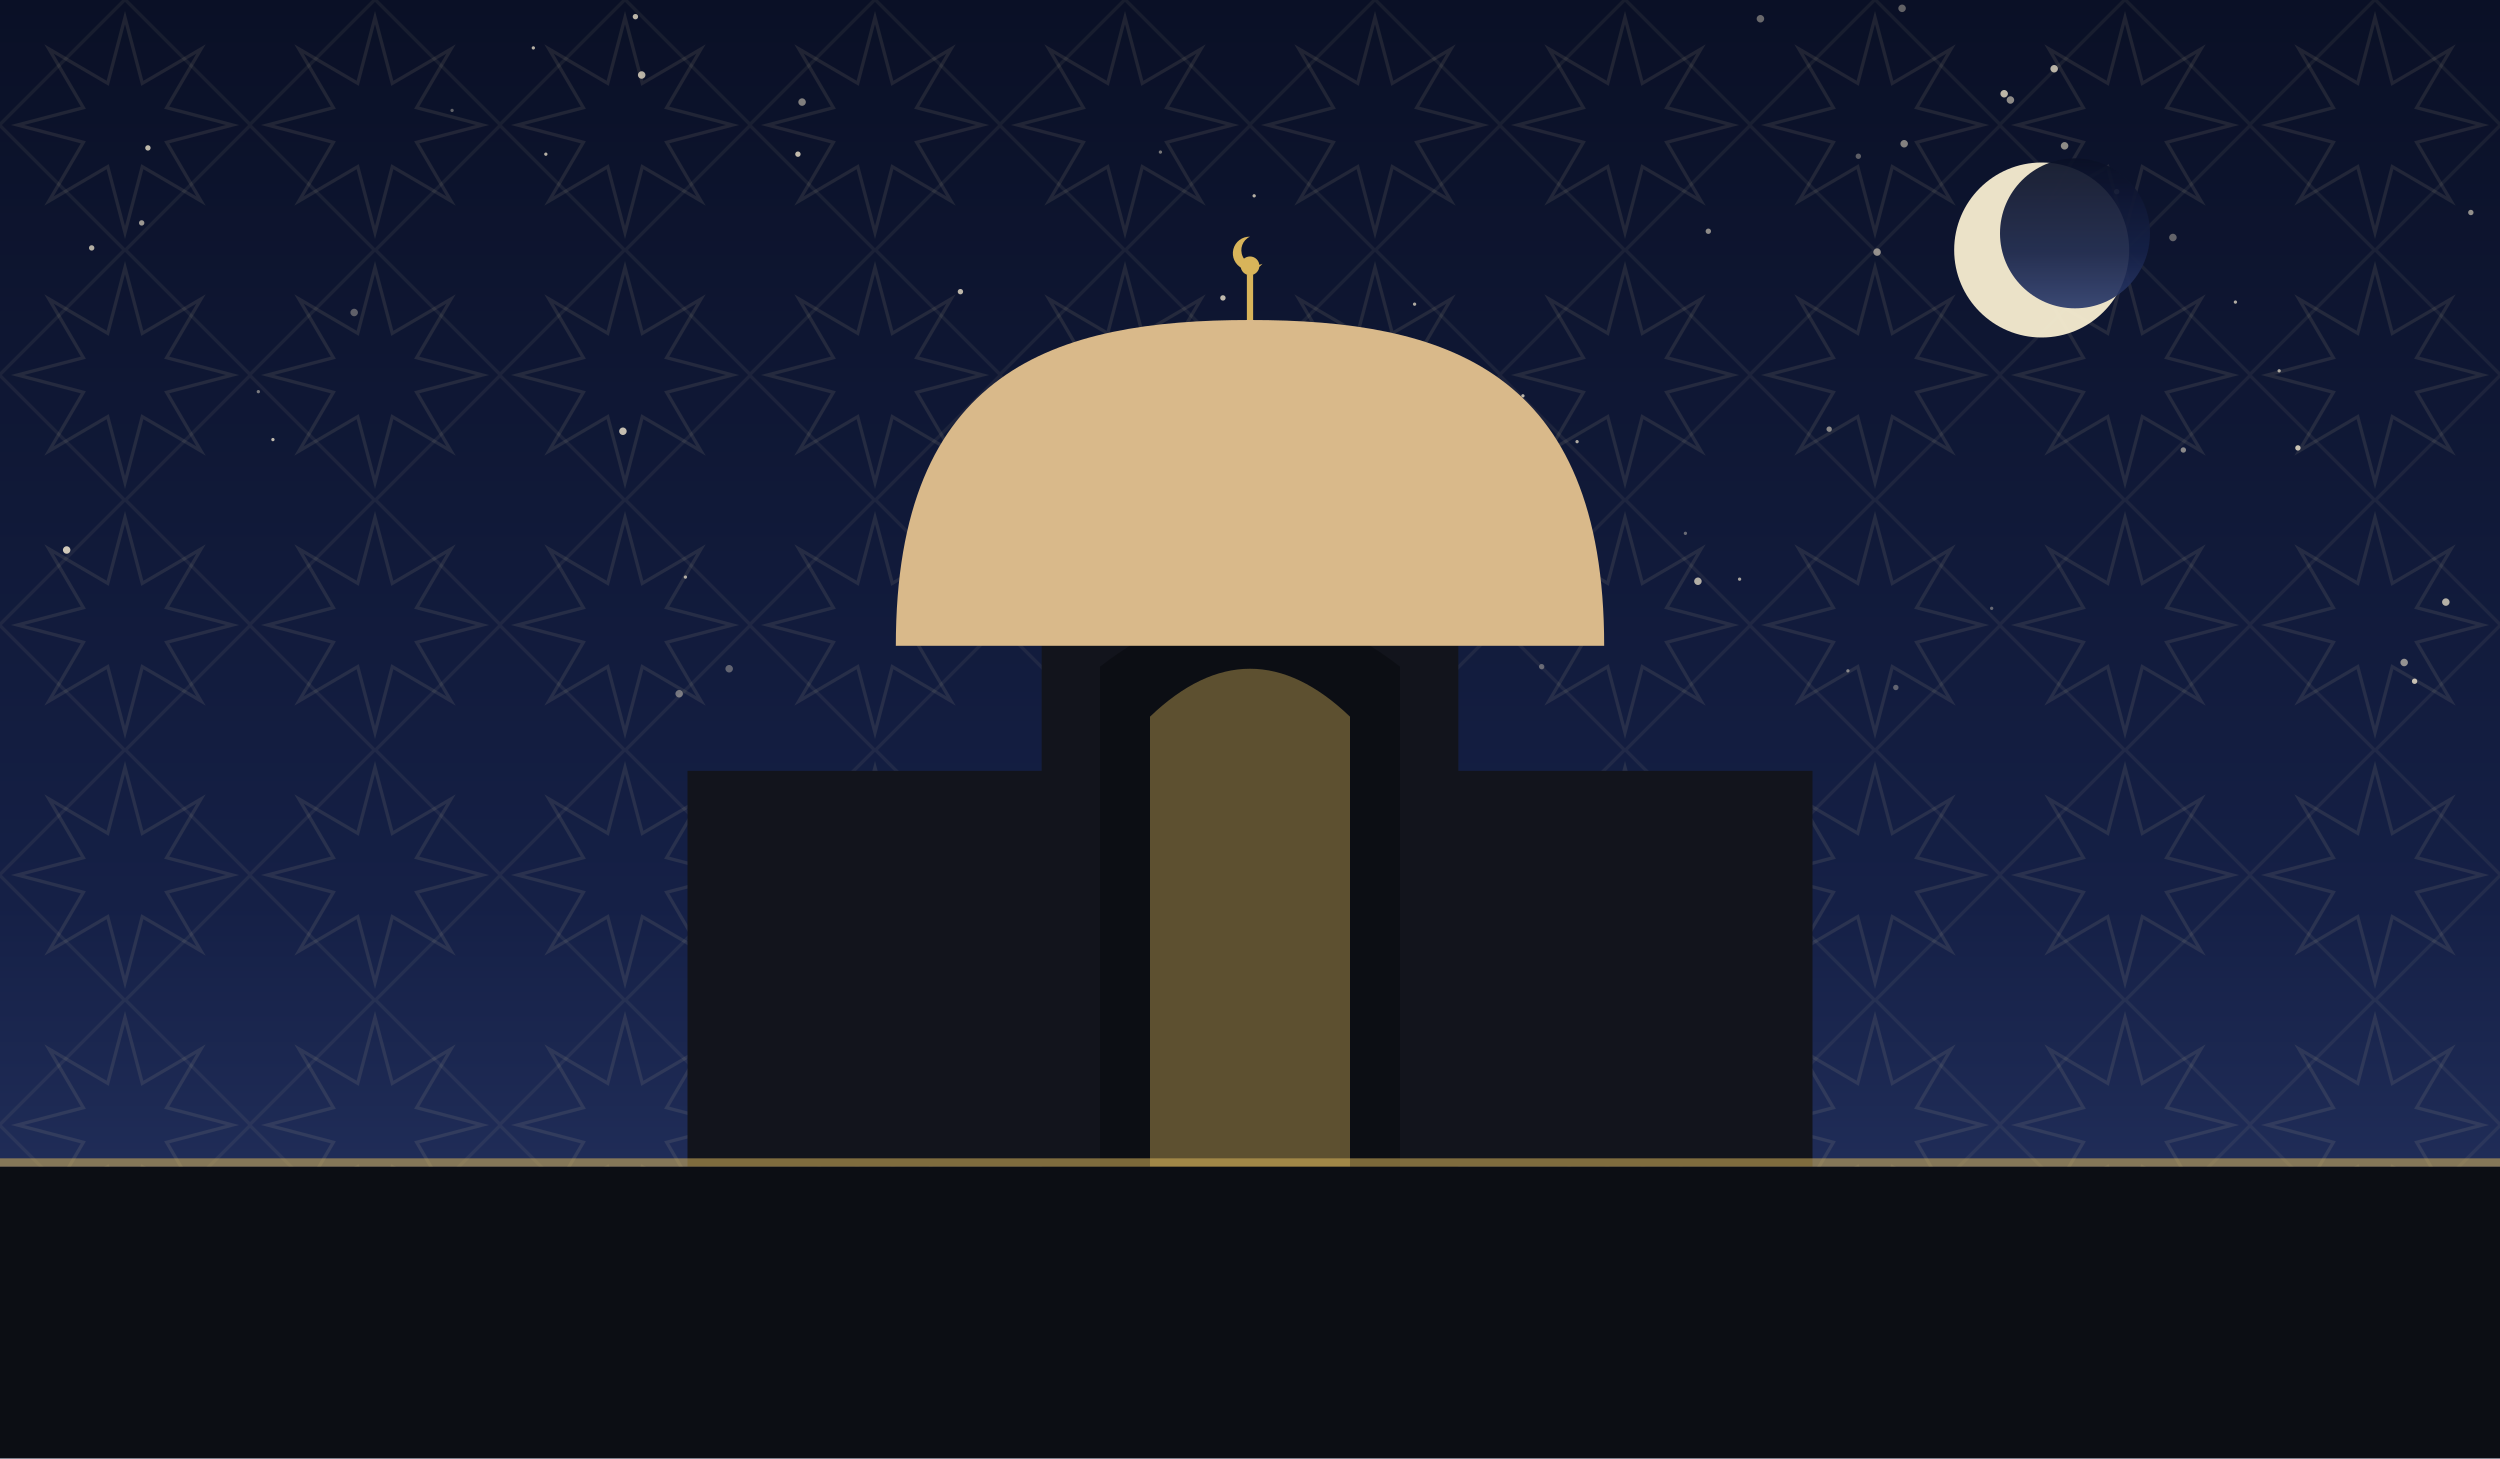
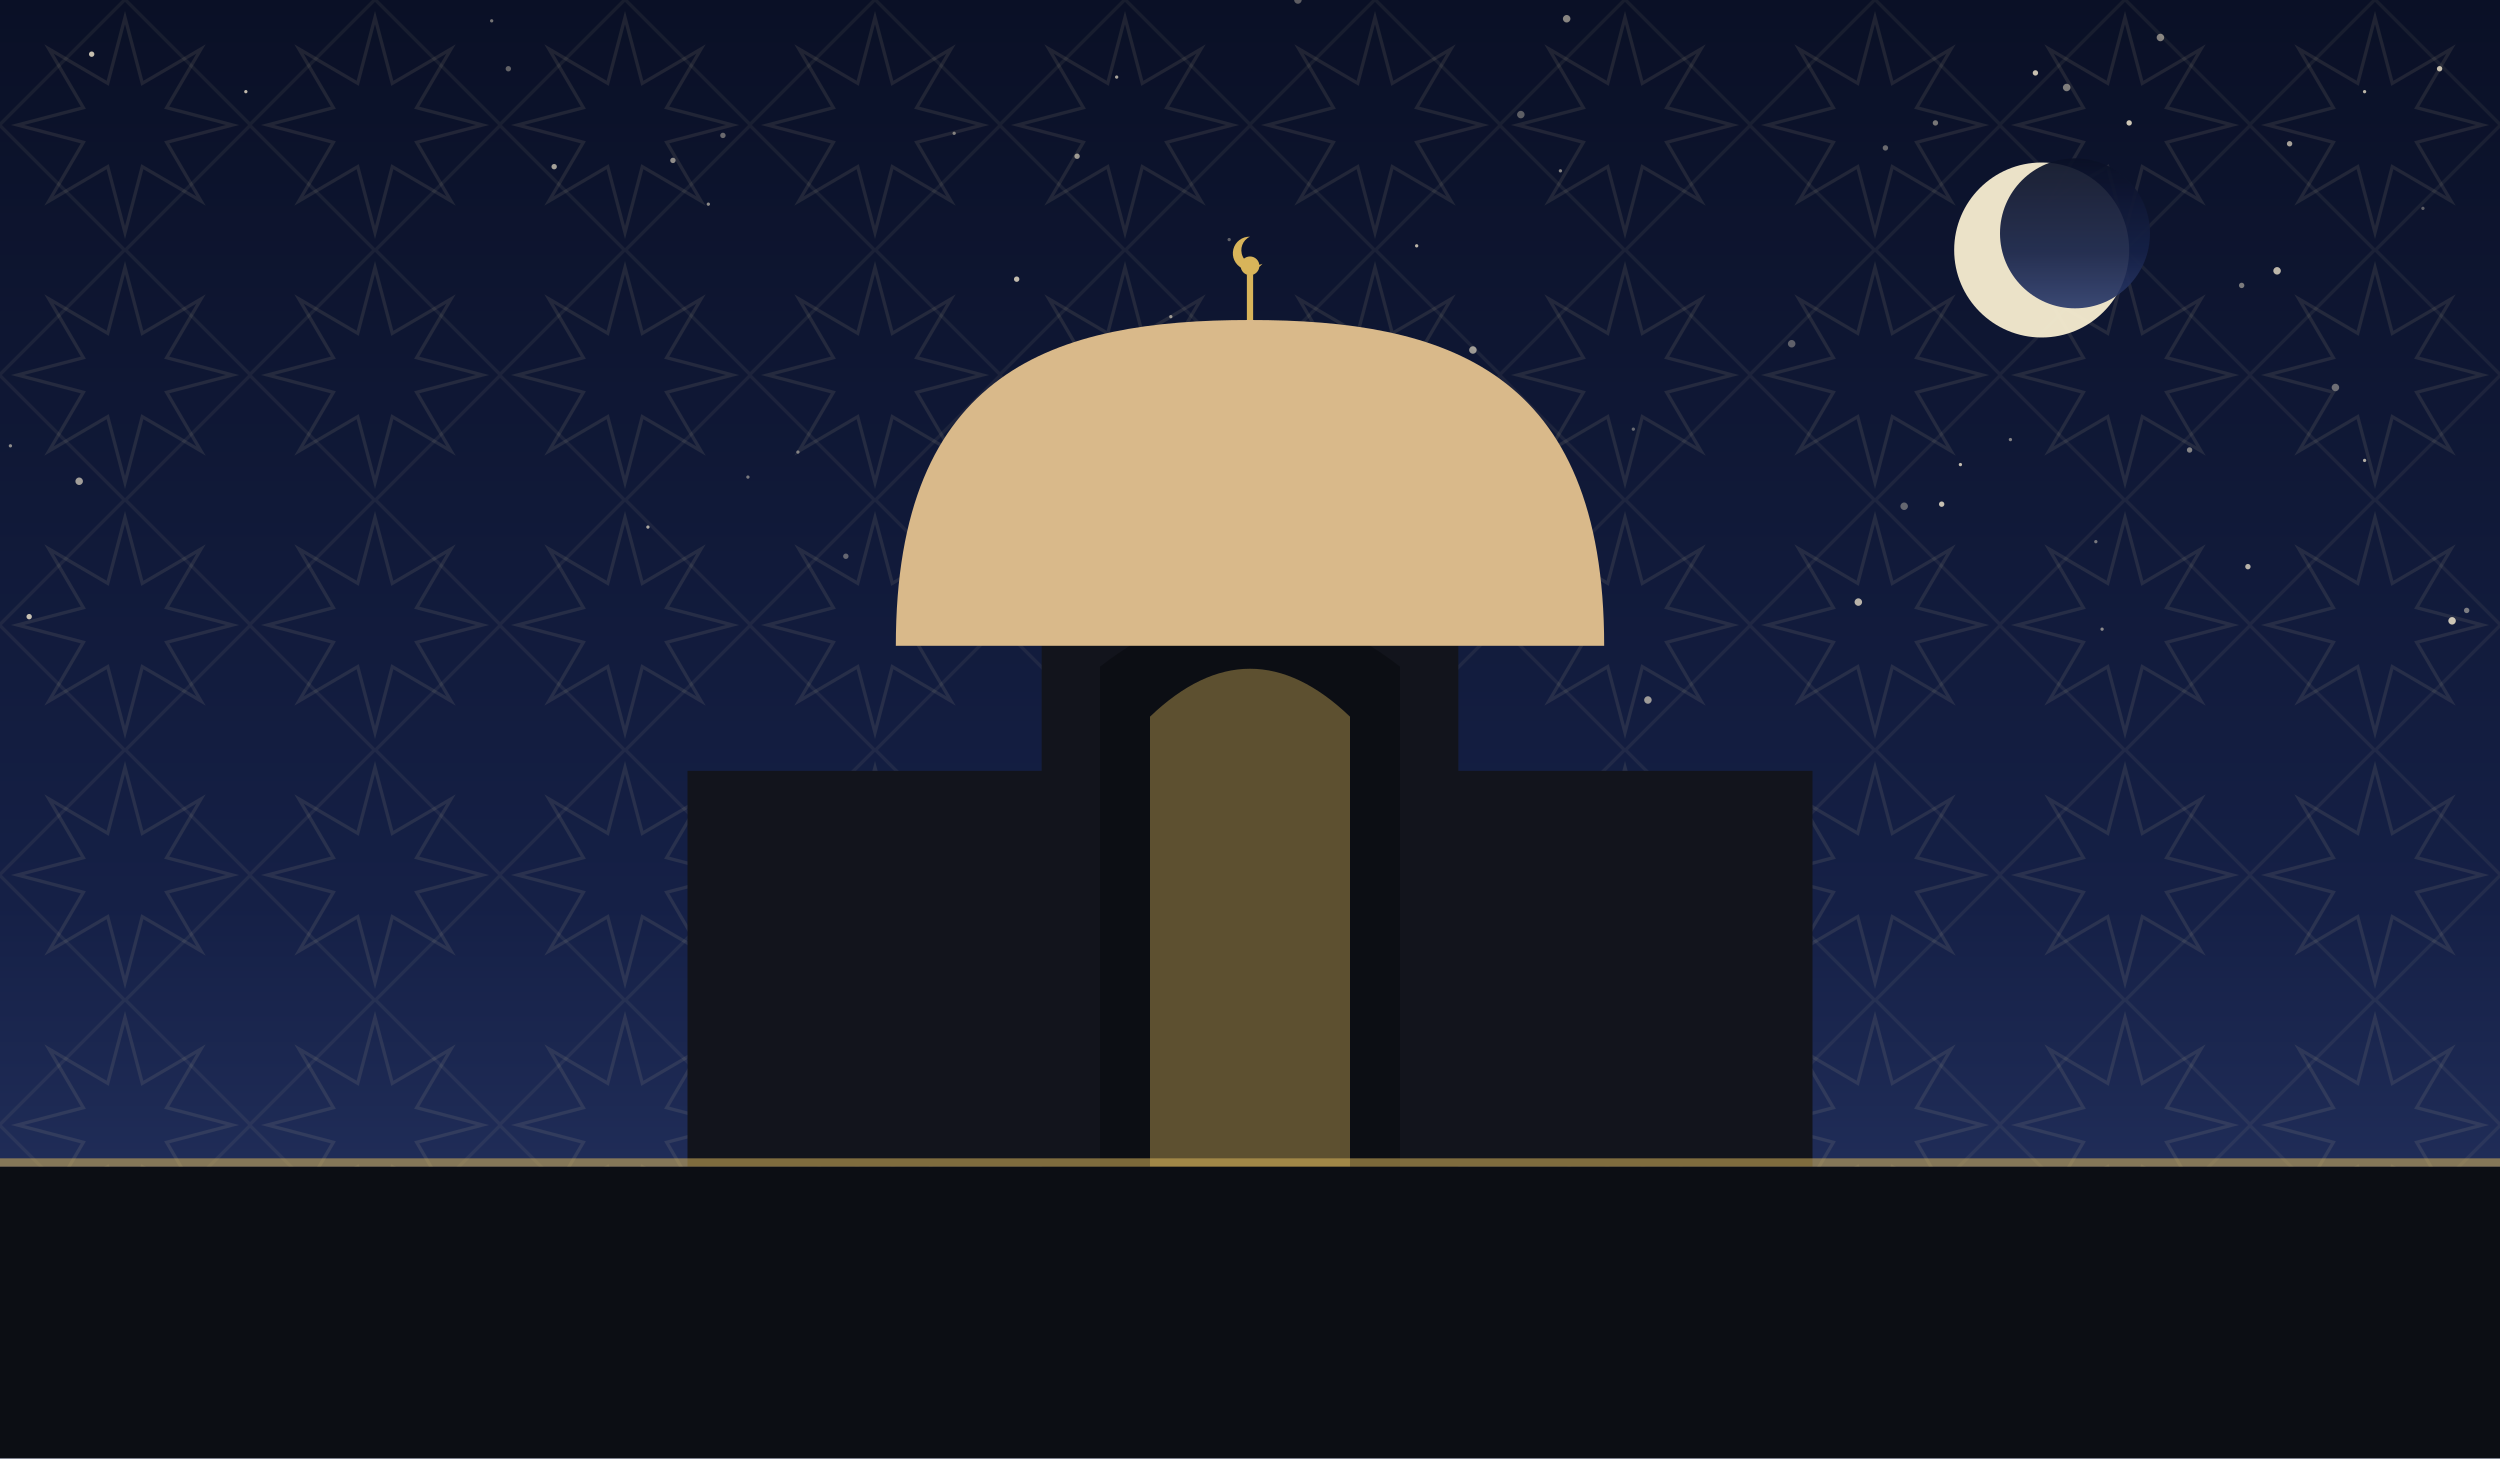
<svg xmlns="http://www.w3.org/2000/svg" viewBox="0 0 1200 700" role="img">
  <defs>
    <linearGradient id="sky" x1="0" y1="0" x2="0" y2="1">
      <stop offset="0" stop-color="#0a1026" />
      <stop offset="0.62" stop-color="#152046" />
      <stop offset="1" stop-color="#2b3a6b" />
    </linearGradient>
    <pattern id="g1" width="120" height="120" patternUnits="userSpaceOnUse">
      <polygon points="111.6,60.0 80.0,68.3 96.5,96.5 68.3,80.0 60.0,111.6 51.7,80.0 23.5,96.5 40.0,68.3 8.4,60.0 40.0,51.7 23.5,23.5 51.7,40.0 60.0,8.4 68.3,40.0 96.5,23.5 80.0,51.7" fill="none" stroke="#e8d9a8" stroke-width="1.6" opacity="0.1" />
      <rect x="17.4" y="17.4" width="85.2" height="85.2" fill="none" stroke="#e8d9a8" stroke-width="1.6" opacity="0.07" transform="rotate(45 60.0 60.0)" />
    </pattern>
  </defs>
  <rect width="1200" height="700" fill="url(#sky)" />
  <rect width="1200" height="700" fill="url(#g1)" />
-   <circle cx="910" cy="330" r="1.3" fill="#f7ecd2" opacity="0.35" />
-   <circle cx="608" cy="207" r="1.8" fill="#f7ecd2" opacity="0.41" />
-   <circle cx="299" cy="207" r="1.8" fill="#f7ecd2" opacity="0.78" />
-   <circle cx="679" cy="146" r="0.8" fill="#f7ecd2" opacity="0.69" />
-   <circle cx="956" cy="292" r="0.8" fill="#f7ecd2" opacity="0.37" />
-   <circle cx="914" cy="69" r="1.8" fill="#f7ecd2" opacity="0.51" />
-   <circle cx="385" cy="49" r="1.8" fill="#f7ecd2" opacity="0.50" />
-   <circle cx="305" cy="8" r="1.3" fill="#f7ecd2" opacity="0.75" />
-   <circle cx="602" cy="94" r="0.8" fill="#f7ecd2" opacity="0.73" />
-   <circle cx="820" cy="111" r="1.3" fill="#f7ecd2" opacity="0.55" />
-   <circle cx="71" cy="71" r="1.3" fill="#f7ecd2" opacity="0.76" />
-   <circle cx="731" cy="190" r="0.8" fill="#f7ecd2" opacity="0.75" />
-   <circle cx="1048" cy="216" r="1.3" fill="#f7ecd2" opacity="0.53" />
-   <circle cx="326" cy="333" r="1.8" fill="#f7ecd2" opacity="0.43" />
-   <circle cx="557" cy="73" r="0.8" fill="#f7ecd2" opacity="0.46" />
-   <circle cx="757" cy="212" r="0.8" fill="#f7ecd2" opacity="0.69" />
-   <circle cx="1094" cy="178" r="0.8" fill="#f7ecd2" opacity="0.67" />
-   <circle cx="632" cy="195" r="1.8" fill="#f7ecd2" opacity="0.75" />
-   <circle cx="643" cy="255" r="1.3" fill="#f7ecd2" opacity="0.50" />
-   <circle cx="383" cy="74" r="1.3" fill="#f7ecd2" opacity="0.77" />
-   <circle cx="740" cy="320" r="1.3" fill="#f7ecd2" opacity="0.35" />
-   <circle cx="538" cy="237" r="1.3" fill="#f7ecd2" opacity="0.41" />
-   <circle cx="329" cy="277" r="0.8" fill="#f7ecd2" opacity="0.68" />
-   <circle cx="809" cy="256" r="0.8" fill="#f7ecd2" opacity="0.39" />
-   <circle cx="1186" cy="102" r="1.3" fill="#f7ecd2" opacity="0.57" />
-   <circle cx="44" cy="119" r="1.3" fill="#f7ecd2" opacity="0.71" />
-   <circle cx="815" cy="279" r="1.8" fill="#f7ecd2" opacity="0.70" />
-   <circle cx="835" cy="278" r="0.8" fill="#f7ecd2" opacity="0.65" />
-   <circle cx="32" cy="264" r="1.8" fill="#f7ecd2" opacity="0.83" />
-   <circle cx="350" cy="321" r="1.8" fill="#f7ecd2" opacity="0.35" />
-   <circle cx="901" cy="121" r="1.8" fill="#f7ecd2" opacity="0.56" />
-   <circle cx="461" cy="140" r="1.3" fill="#f7ecd2" opacity="0.75" />
-   <circle cx="878" cy="206" r="1.3" fill="#f7ecd2" opacity="0.53" />
-   <circle cx="256" cy="23" r="0.8" fill="#f7ecd2" opacity="0.73" />
-   <circle cx="587" cy="143" r="1.3" fill="#f7ecd2" opacity="0.76" />
-   <circle cx="887" cy="322" r="0.8" fill="#f7ecd2" opacity="0.49" />
-   <circle cx="124" cy="188" r="0.8" fill="#f7ecd2" opacity="0.47" />
-   <circle cx="962" cy="45" r="1.8" fill="#f7ecd2" opacity="0.75" />
-   <circle cx="1073" cy="145" r="0.8" fill="#f7ecd2" opacity="0.70" />
-   <circle cx="913" cy="4" r="1.8" fill="#f7ecd2" opacity="0.37" />
-   <circle cx="170" cy="150" r="1.8" fill="#f7ecd2" opacity="0.35" />
-   <circle cx="68" cy="107" r="1.3" fill="#f7ecd2" opacity="0.61" />
-   <circle cx="1159" cy="327" r="1.3" fill="#f7ecd2" opacity="0.78" />
-   <circle cx="539" cy="206" r="1.3" fill="#f7ecd2" opacity="0.69" />
-   <circle cx="1016" cy="92" r="1.3" fill="#f7ecd2" opacity="0.57" />
-   <circle cx="1174" cy="289" r="1.8" fill="#f7ecd2" opacity="0.71" />
-   <circle cx="845" cy="9" r="1.8" fill="#f7ecd2" opacity="0.40" />
-   <circle cx="965" cy="48" r="1.8" fill="#f7ecd2" opacity="0.55" />
-   <circle cx="262" cy="74" r="0.8" fill="#f7ecd2" opacity="0.73" />
-   <circle cx="680" cy="171" r="1.8" fill="#f7ecd2" opacity="0.65" />
-   <circle cx="131" cy="211" r="0.8" fill="#f7ecd2" opacity="0.76" />
-   <circle cx="991" cy="70" r="1.8" fill="#f7ecd2" opacity="0.55" />
-   <circle cx="308" cy="36" r="1.8" fill="#f7ecd2" opacity="0.73" />
-   <circle cx="986" cy="33" r="1.8" fill="#f7ecd2" opacity="0.73" />
-   <circle cx="217" cy="53" r="0.8" fill="#f7ecd2" opacity="0.36" />
-   <circle cx="617" cy="272" r="1.3" fill="#f7ecd2" opacity="0.59" />
-   <circle cx="1154" cy="318" r="1.8" fill="#f7ecd2" opacity="0.57" />
-   <circle cx="892" cy="75" r="1.3" fill="#f7ecd2" opacity="0.35" />
-   <circle cx="1103" cy="215" r="1.3" fill="#f7ecd2" opacity="0.80" />
-   <circle cx="1043" cy="114" r="1.8" fill="#f7ecd2" opacity="0.37" />
+   <circle cx="1099" cy="69" r="1.3" fill="#f7ecd2" opacity="0.66" />
+   <circle cx="5" cy="214" r="0.8" fill="#f7ecd2" opacity="0.55" />
+   <circle cx="680" cy="118" r="0.8" fill="#f7ecd2" opacity="0.75" />
+   <circle cx="892" cy="289" r="1.8" fill="#f7ecd2" opacity="0.73" />
+   <circle cx="905" cy="71" r="1.3" fill="#f7ecd2" opacity="0.40" />
+   <circle cx="791" cy="336" r="1.8" fill="#f7ecd2" opacity="0.61" />
+   <circle cx="1006" cy="260" r="0.8" fill="#f7ecd2" opacity="0.45" />
+   <circle cx="38" cy="231" r="1.8" fill="#f7ecd2" opacity="0.63" />
+   <circle cx="311" cy="253" r="0.8" fill="#f7ecd2" opacity="0.68" />
+   <circle cx="1177" cy="298" r="1.8" fill="#f7ecd2" opacity="0.81" />
+   <circle cx="932" cy="242" r="1.3" fill="#f7ecd2" opacity="0.79" />
+   <circle cx="1184" cy="293" r="1.3" fill="#f7ecd2" opacity="0.47" />
+   <circle cx="517" cy="75" r="1.3" fill="#f7ecd2" opacity="0.60" />
+   <circle cx="1163" cy="100" r="0.8" fill="#f7ecd2" opacity="0.35" />
+   <circle cx="458" cy="64" r="0.8" fill="#f7ecd2" opacity="0.47" />
+   <circle cx="730" cy="55" r="1.8" fill="#f7ecd2" opacity="0.35" />
+   <circle cx="323" cy="77" r="1.3" fill="#f7ecd2" opacity="0.56" />
+   <circle cx="749" cy="82" r="0.8" fill="#f7ecd2" opacity="0.53" />
+   <circle cx="784" cy="206" r="0.8" fill="#f7ecd2" opacity="0.39" />
+   <circle cx="1076" cy="137" r="1.3" fill="#f7ecd2" opacity="0.47" />
+   <circle cx="929" cy="59" r="1.3" fill="#f7ecd2" opacity="0.46" />
+   <circle cx="1135" cy="44" r="0.8" fill="#f7ecd2" opacity="0.75" />
+   <circle cx="710" cy="188" r="1.3" fill="#f7ecd2" opacity="0.65" />
+   <circle cx="1022" cy="59" r="1.3" fill="#f7ecd2" opacity="0.83" />
+   <circle cx="1135" cy="221" r="0.8" fill="#f7ecd2" opacity="0.70" />
+   <circle cx="1121" cy="186" r="1.8" fill="#f7ecd2" opacity="0.41" />
+   <circle cx="236" cy="10" r="0.8" fill="#f7ecd2" opacity="0.45" />
+   <circle cx="568" cy="161" r="0.8" fill="#f7ecd2" opacity="0.83" />
+   <circle cx="941" cy="223" r="0.8" fill="#f7ecd2" opacity="0.78" />
+   <circle cx="707" cy="168" r="1.8" fill="#f7ecd2" opacity="0.61" />
+   <circle cx="562" cy="152" r="0.8" fill="#f7ecd2" opacity="0.59" />
+   <circle cx="914" cy="243" r="1.8" fill="#f7ecd2" opacity="0.37" />
+   <circle cx="347" cy="65" r="1.3" fill="#f7ecd2" opacity="0.40" />
+   <circle cx="1093" cy="130" r="1.8" fill="#f7ecd2" opacity="0.75" />
+   <circle cx="488" cy="134" r="1.3" fill="#f7ecd2" opacity="0.77" />
+   <circle cx="860" cy="165" r="1.8" fill="#f7ecd2" opacity="0.35" />
+   <circle cx="553" cy="227" r="0.8" fill="#f7ecd2" opacity="0.66" />
+   <circle cx="1079" cy="272" r="1.3" fill="#f7ecd2" opacity="0.73" />
+   <circle cx="14" cy="296" r="1.3" fill="#f7ecd2" opacity="0.79" />
+   <circle cx="406" cy="267" r="1.3" fill="#f7ecd2" opacity="0.37" />
+   <circle cx="359" cy="229" r="0.8" fill="#f7ecd2" opacity="0.46" />
+   <circle cx="665" cy="254" r="1.3" fill="#f7ecd2" opacity="0.45" />
+   <circle cx="340" cy="98" r="0.8" fill="#f7ecd2" opacity="0.55" />
+   <circle cx="752" cy="9" r="1.8" fill="#f7ecd2" opacity="0.53" />
+   <circle cx="965" cy="211" r="0.8" fill="#f7ecd2" opacity="0.50" />
+   <circle cx="1051" cy="216" r="1.3" fill="#f7ecd2" opacity="0.51" />
+   <circle cx="266" cy="80" r="1.3" fill="#f7ecd2" opacity="0.65" />
+   <circle cx="698" cy="271" r="0.8" fill="#f7ecd2" opacity="0.43" />
+   <circle cx="1171" cy="33" r="1.3" fill="#f7ecd2" opacity="0.78" />
+   <circle cx="1037" cy="18" r="1.8" fill="#f7ecd2" opacity="0.51" />
+   <circle cx="992" cy="42" r="1.8" fill="#f7ecd2" opacity="0.49" />
+   <circle cx="244" cy="33" r="1.3" fill="#f7ecd2" opacity="0.37" />
+   <circle cx="977" cy="35" r="1.3" fill="#f7ecd2" opacity="0.80" />
+   <circle cx="623" cy="0" r="1.8" fill="#f7ecd2" opacity="0.35" />
+   <circle cx="118" cy="44" r="0.8" fill="#f7ecd2" opacity="0.77" />
+   <circle cx="590" cy="115" r="0.8" fill="#f7ecd2" opacity="0.35" />
+   <circle cx="383" cy="217" r="0.8" fill="#f7ecd2" opacity="0.46" />
+   <circle cx="1009" cy="302" r="0.8" fill="#f7ecd2" opacity="0.53" />
+   <circle cx="44" cy="26" r="1.3" fill="#f7ecd2" opacity="0.79" />
+   <circle cx="536" cy="37" r="0.8" fill="#f7ecd2" opacity="0.67" />
  <circle cx="980" cy="120" r="42" fill="#f6ecd0" opacity="0.95" />
  <circle cx="996" cy="112" r="36" fill="url(#sky)" opacity="0.92" />
  <rect x="330" y="370" width="540" height="190" fill="#12141c" />
  <path d="M 500 560 L 500 300 Q 600 230 700 300 L 700 560 Z" fill="#12141c" />
  <path d="M 528 560 L 528 320 Q 600 264 672 320 L 672 560 Z" fill="#0c0e14" />
  <path d="M 552 560 L 552 344 Q 600 298 648 344 L 648 560 Z" fill="#d8b45a" opacity="0.4" />
  <path d="M 430 310 C 430 177.06, 506.5 153.6, 600 153.6 C 693.5 153.6, 770 177.06, 770 310 Z" fill="#d9b98a" />
  <line x1="600" y1="153.6" x2="600" y2="131.6" stroke="#d8b45a" stroke-width="3" />
  <circle cx="600" cy="127.6" r="4.5" fill="#d8b45a" />
  <path d="M 600 113.6 a 8 8 0 1 0 6 13 a 6.4 6.4 0 1 1 -6 -13 Z" fill="#d8b45a" />
  <rect x="0" y="560" width="1200" height="140" fill="#0c0e14" />
  <rect x="0" y="556" width="1200" height="4" fill="#d8b45a" opacity="0.55" />
</svg>
